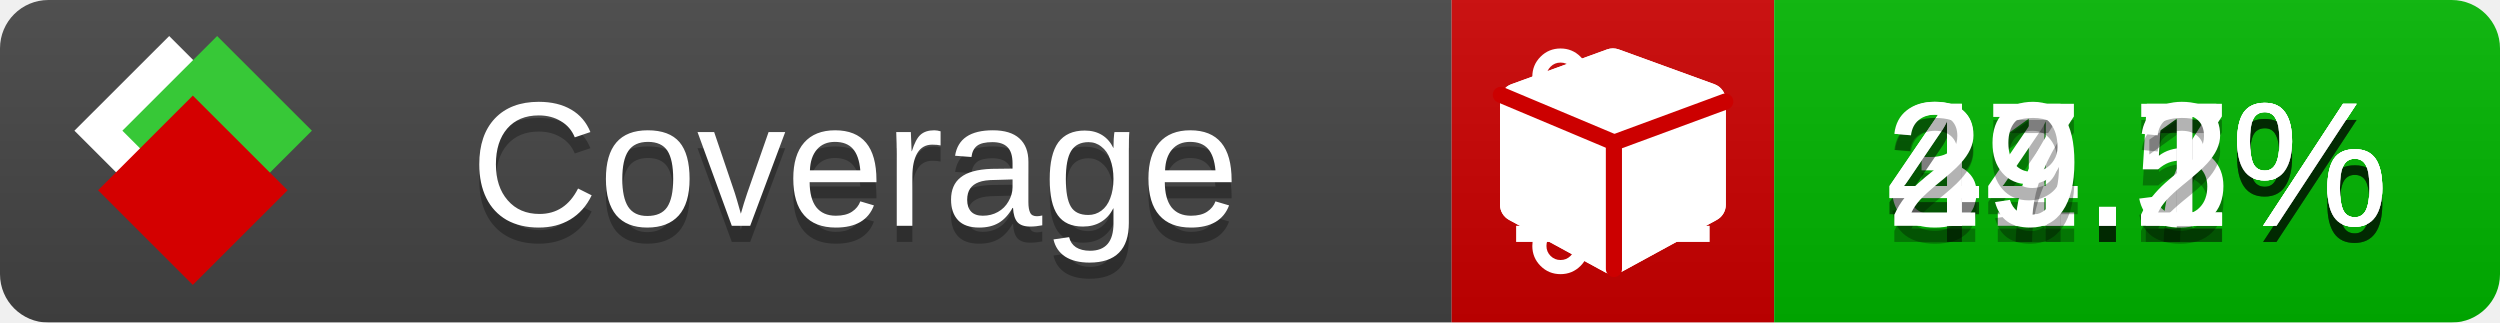
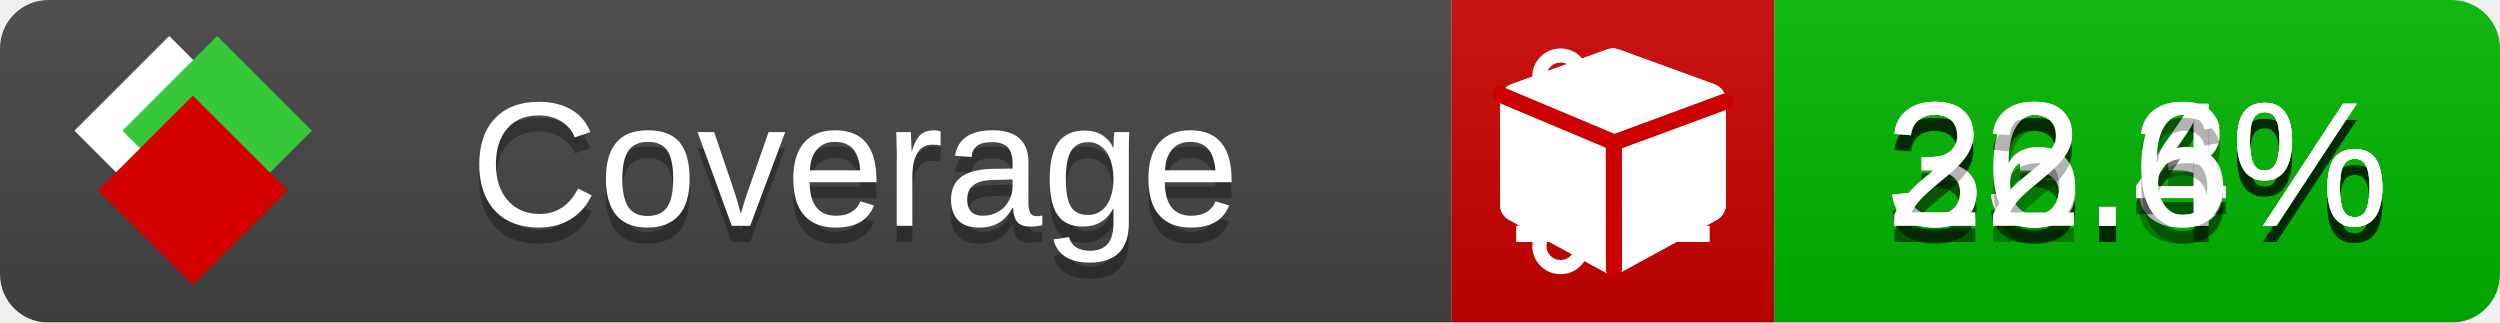
<svg xmlns="http://www.w3.org/2000/svg" xmlns:xlink="http://www.w3.org/1999/xlink" width="155" height="20">
  <style type="text/css">
          
            @keyframes fade1 {
                0% { visibility: visible; opacity: 1; }
               23% { visibility: visible; opacity: 1; }
               25% { visibility: hidden; opacity: 0; }
               48% { visibility: hidden; opacity: 0; }
               50% { visibility: hidden; opacity: 0; }
               73% { visibility: hidden; opacity: 0; }
               75% { visibility: hidden; opacity: 0; }
               98% { visibility: hidden; opacity: 0; }
              100% { visibility: visible; opacity: 1; }
            }
            @keyframes fade2 {
                0% { visibility: hidden; opacity: 0; }
               23% { visibility: hidden; opacity: 0; }
               25% { visibility: visible; opacity: 1; }
               48% { visibility: visible; opacity: 1; }
               50% { visibility: hidden; opacity: 0; }
               73% { visibility: hidden; opacity: 0; }
               75% { visibility: hidden; opacity: 0; }
               98% { visibility: hidden; opacity: 0; }
              100% { visibility: hidden; opacity: 0; }
            }
            @keyframes fade3 {
                0% { visibility: hidden; opacity: 0; }
               23% { visibility: hidden; opacity: 0; }
               25% { visibility: hidden; opacity: 0; }
               48% { visibility: hidden; opacity: 0; }
               50% { visibility: visible; opacity: 1; }
               73% { visibility: visible; opacity: 1; }
               75% { visibility: hidden; opacity: 0; }
               98% { visibility: hidden; opacity: 0; }
              100% { visibility: hidden; opacity: 0; }
            }
            @keyframes fade4 {
                0% { visibility: hidden; opacity: 0; }
               23% { visibility: hidden; opacity: 0; }
               25% { visibility: hidden; opacity: 0; }
               48% { visibility: hidden; opacity: 0; }
               50% { visibility: hidden; opacity: 0; }
               73% { visibility: hidden; opacity: 0; }
               75% { visibility: visible; opacity: 1; }
               98% { visibility: visible; opacity: 1; }
              100% { visibility: hidden; opacity: 0; }
            }
            .linecoverage {
                animation-duration: 15s;
                animation-name: fade1;
                animation-iteration-count: infinite;
            }
            .branchcoverage {
                animation-duration: 15s;
                animation-name: fade2;
                animation-iteration-count: infinite;
            }
            .methodcoverage {
                animation-duration: 15s;
                animation-name: fade3;
                animation-iteration-count: infinite;
            }
            .fullmethodcoverage {
                animation-duration: 15s;
                animation-name: fade4;
                animation-iteration-count: infinite;
            }
          
    </style>
  <defs>
    <linearGradient id="gradient" x2="0" y2="100%">
      <stop offset="0" stop-color="#bbb" stop-opacity=".1" />
      <stop offset="1" stop-opacity=".1" />
    </linearGradient>
    <linearGradient id="c">
      <stop offset="0" stop-color="#d40000" />
      <stop offset="1" stop-color="#ff2a2a" />
    </linearGradient>
    <linearGradient id="a">
      <stop offset="0" stop-color="#e0e0de" />
      <stop offset="1" stop-color="#fff" />
    </linearGradient>
    <linearGradient id="b">
      <stop offset="0" stop-color="#37c837" />
      <stop offset="1" stop-color="#217821" />
    </linearGradient>
    <linearGradient xlink:href="#a" id="e" x1="106.44" x2="69.96" y1="-11.96" y2="-46.84" gradientTransform="matrix(-.8426 -.00045 -.00045 -.8426 -94.27 -75.82)" gradientUnits="userSpaceOnUse" />
    <linearGradient xlink:href="#b" id="f" x1="56.19" x2="77.97" y1="-23.45" y2="10.62" gradientTransform="matrix(.8426 .00045 .00045 .8426 94.27 75.82)" gradientUnits="userSpaceOnUse" />
    <linearGradient xlink:href="#c" id="g" x1="79.98" x2="132.9" y1="10.79" y2="10.79" gradientTransform="matrix(.8426 .00045 .00045 .8426 94.27 75.82)" gradientUnits="userSpaceOnUse" />
    <mask id="mask">
      <rect width="155" height="20" rx="3" fill="#fff" />
    </mask>
    <g id="icon" transform="matrix(.04486 0 0 .04481 -.48 -.63)">
      <rect width="52.92" height="52.92" x="-109.72" y="-27.13" fill="url(#e)" transform="rotate(-135)" />
      <rect width="52.92" height="52.92" x="70.19" y="-39.18" fill="url(#f)" transform="rotate(45)" />
      <rect width="52.92" height="52.92" x="80.05" y="-15.74" fill="url(#g)" transform="rotate(45)" />
    </g>
  </defs>
  <g mask="url(#mask)">
    <rect x="0" y="0" width="90" height="20" fill="#444" />
    <rect x="90" y="0" width="20" height="20" fill="#c00" />
    <rect x="110" y="0" width="45" height="20" fill="#00B600" />
    <rect x="0" y="0" width="155" height="20" fill="url(#gradient)" />
  </g>
  <g>
    <path class="linecoverage" stroke="#fff" d="M94 6.5 h12 M94 10.5 h12 M94 14.5 h12" />
    <path class="branchcoverage" fill="#fff" d="m 97.628,15.247 q 0,-0.364 -0.255,-0.619 -0.255,-0.255 -0.619,-0.255 -0.364,0 -0.619,0.255 -0.255,0.255 -0.255,0.619 0,0.364 0.255,0.619 0.255,0.255 0.619,0.255 0.364,0 0.619,-0.255 0.255,-0.255 0.255,-0.619 z m 0,-10.493 q 0,-0.364 -0.255,-0.619 -0.255,-0.255 -0.619,-0.255 -0.364,0 -0.619,0.255 -0.255,0.255 -0.255,0.619 0,0.364 0.255,0.619 0.255,0.255 0.619,0.255 0.364,0 0.619,-0.255 0.255,-0.255 0.255,-0.619 z m 5.83,1.166 q 0,-0.364 -0.255,-0.619 -0.255,-0.255 -0.619,-0.255 -0.364,0 -0.619,0.255 -0.255,0.255 -0.255,0.619 0,0.364 0.255,0.619 0.255,0.255 0.619,0.255 0.364,0 0.619,-0.255 0.255,-0.255 0.255,-0.619 z m 0.874,0 q 0,0.474 -0.237,0.879 -0.237,0.405 -0.638,0.633 -0.018,2.614 -2.059,3.771 -0.619,0.346 -1.849,0.738 -1.166,0.364 -1.544,0.647 -0.378,0.282 -0.378,0.911 l 0,0.237 q 0.401,0.228 0.638,0.633 0.237,0.405 0.237,0.879 0,0.729 -0.51,1.239 -0.51,0.51 -1.239,0.51 -0.729,0 -1.239,-0.51 -0.51,-0.51 -0.51,-1.239 0,-0.474 0.237,-0.879 0.237,-0.405 0.638,-0.633 l 0,-7.469 q -0.401,-0.228 -0.638,-0.633 -0.237,-0.405 -0.237,-0.879 0,-0.729 0.51,-1.239 0.51,-0.51 1.239,-0.51 0.729,0 1.239,0.51 0.51,0.51 0.51,1.239 0,0.474 -0.237,0.879 -0.237,0.405 -0.638,0.633 l 0,4.527 q 0.492,-0.237 1.403,-0.519 0.501,-0.155 0.797,-0.269 0.296,-0.114 0.642,-0.282 0.346,-0.169 0.537,-0.36 0.191,-0.191 0.369,-0.465 0.178,-0.273 0.255,-0.633 0.077,-0.36 0.077,-0.833 -0.401,-0.228 -0.638,-0.633 -0.237,-0.405 -0.237,-0.879 0,-0.729 0.51,-1.239 0.51,-0.51 1.239,-0.51 0.729,0 1.239,0.51 0.51,0.51 0.51,1.239 z" />
    <path class="methodcoverage" fill="#fff" d="m 100.538,15.629 5.385,-2.936 v -5.351 l -5.385,1.96 z M 100,8.351 105.873,6.214 100,4.077 94.127,6.214 Z m 7,-2.12 v 6.462 q 0,0.294 -0.151,0.547 -0.151,0.252 -0.412,0.395 l -5.923,3.231 q -0.236,0.135 -0.513,0.135 -0.278,0 -0.513,-0.135 l -5.923,-3.231 Q 93.303,13.492 93.151,13.239 93,12.987 93,12.692 v -6.462 q 0,-0.337 0.194,-0.614 0.194,-0.278 0.513,-0.395 l 5.923,-2.154 q 0.185,-0.067 0.37,-0.067 0.185,0 0.37,0.067 l 5.923,2.154 q 0.32,0.118 0.513,0.395 Q 107,5.894 107,6.231 Z" />
    <path class="fullmethodcoverage" fill="#fff" d="m 107,6.231 v 6.462 c 0,0.196 -0.051,0.379 -0.151,0.547 -0.101,0.168 -0.238,0.3 -0.412,0.395 l -5.923,3.231 c -0.157,0.09 -0.328,0.135 -0.513,0.135 -0.185,0 -0.356,-0.045 -0.513,-0.135 l -5.923,-3.231 C 93.39,13.539 93.252,13.407 93.151,13.239 93.05,13.071 93,12.889 93,12.692 v -6.462 c 0,-0.224 0.065,-0.429 0.194,-0.614 0.129,-0.185 0.3,-0.317 0.513,-0.395 l 5.923,-2.154 c 0.123,-0.045 0.247,-0.067 0.37,-0.067 0.123,0 0.247,0.022 0.37,0.067 l 5.923,2.154 c 0.213,0.079 0.384,0.21 0.513,0.395 0.129,0.185 0.194,0.39 0.194,0.614 z" />
    <path class="fullmethodcoverage" style="fill:none;stroke:#cc0000;stroke-width:1;stroke-linecap:round;stroke-dasharray:none;stroke-opacity:1" d="m 100.064,16.677 -0.002,-7.833 6.906,-2.547" />
    <path class="fullmethodcoverage" style="fill:none;stroke:#cc0000;stroke-width:1;stroke-linecap:round;stroke-dasharray:none;stroke-opacity:1" d="M 99.914,8.765 93.052,5.882" />
  </g>
  <g fill="#fff" text-anchor="middle" font-family="Verdana,Arial,Geneva,sans-serif" font-size="11">
    <a xlink:href="https://github.com/danielpalme/ReportGenerator" target="_top">
      <use xlink:href="#icon" transform="translate(3,1) scale(3.5)" />
    </a>
    <text x="53" y="15" fill="#010101" fill-opacity=".3">Coverage</text>
    <text x="53" y="14" fill="#fff">Coverage</text>
-     <text class="linecoverage" x="132.5" y="15" fill="#010101" fill-opacity=".3">31.7%</text>
-     <text class="linecoverage" x="132.5" y="14">31.7%</text>
-     <text class="branchcoverage" x="132.5" y="15" fill="#010101" fill-opacity=".3">44.5%</text>
-     <text class="branchcoverage" x="132.5" y="14">44.5%</text>
-     <text class="methodcoverage" x="132.5" y="15" fill="#010101" fill-opacity=".3">47.1%</text>
-     <text class="methodcoverage" x="132.5" y="14">47.1%</text>
-     <text class="fullmethodcoverage" x="132.5" y="15" fill="#010101" fill-opacity=".3">29.2%</text>
-     <text class="fullmethodcoverage" x="132.5" y="14">29.2%</text>
+     <text class="linecoverage" x="132.5" y="15" fill="#010101" fill-opacity=".3">23.3%</text>
+     <text class="linecoverage" x="132.5" y="14">23.3%</text>
+     <text class="branchcoverage" x="132.5" y="15" fill="#010101" fill-opacity=".3">33.4%</text>
+     <text class="branchcoverage" x="132.5" y="14">33.4%</text>
+     <text class="methodcoverage" x="132.5" y="15" fill="#010101" fill-opacity=".3">36.4%</text>
+     <text class="methodcoverage" x="132.5" y="14">36.4%</text>
+     <text class="fullmethodcoverage" x="132.5" y="15" fill="#010101" fill-opacity=".3">22.6%</text>
+     <text class="fullmethodcoverage" x="132.5" y="14">22.6%</text>
  </g>
  <g>
    <rect class="linecoverage" x="90" y="0" width="65" height="20" fill-opacity="0" />
    <rect class="branchcoverage" x="90" y="0" width="65" height="20" fill-opacity="0" />
    <rect class="methodcoverage" x="90" y="0" width="65" height="20" fill-opacity="0" />
    <rect class="fullmethodcoverage" x="90" y="0" width="65" height="20" fill-opacity="0" />
  </g>
</svg>
